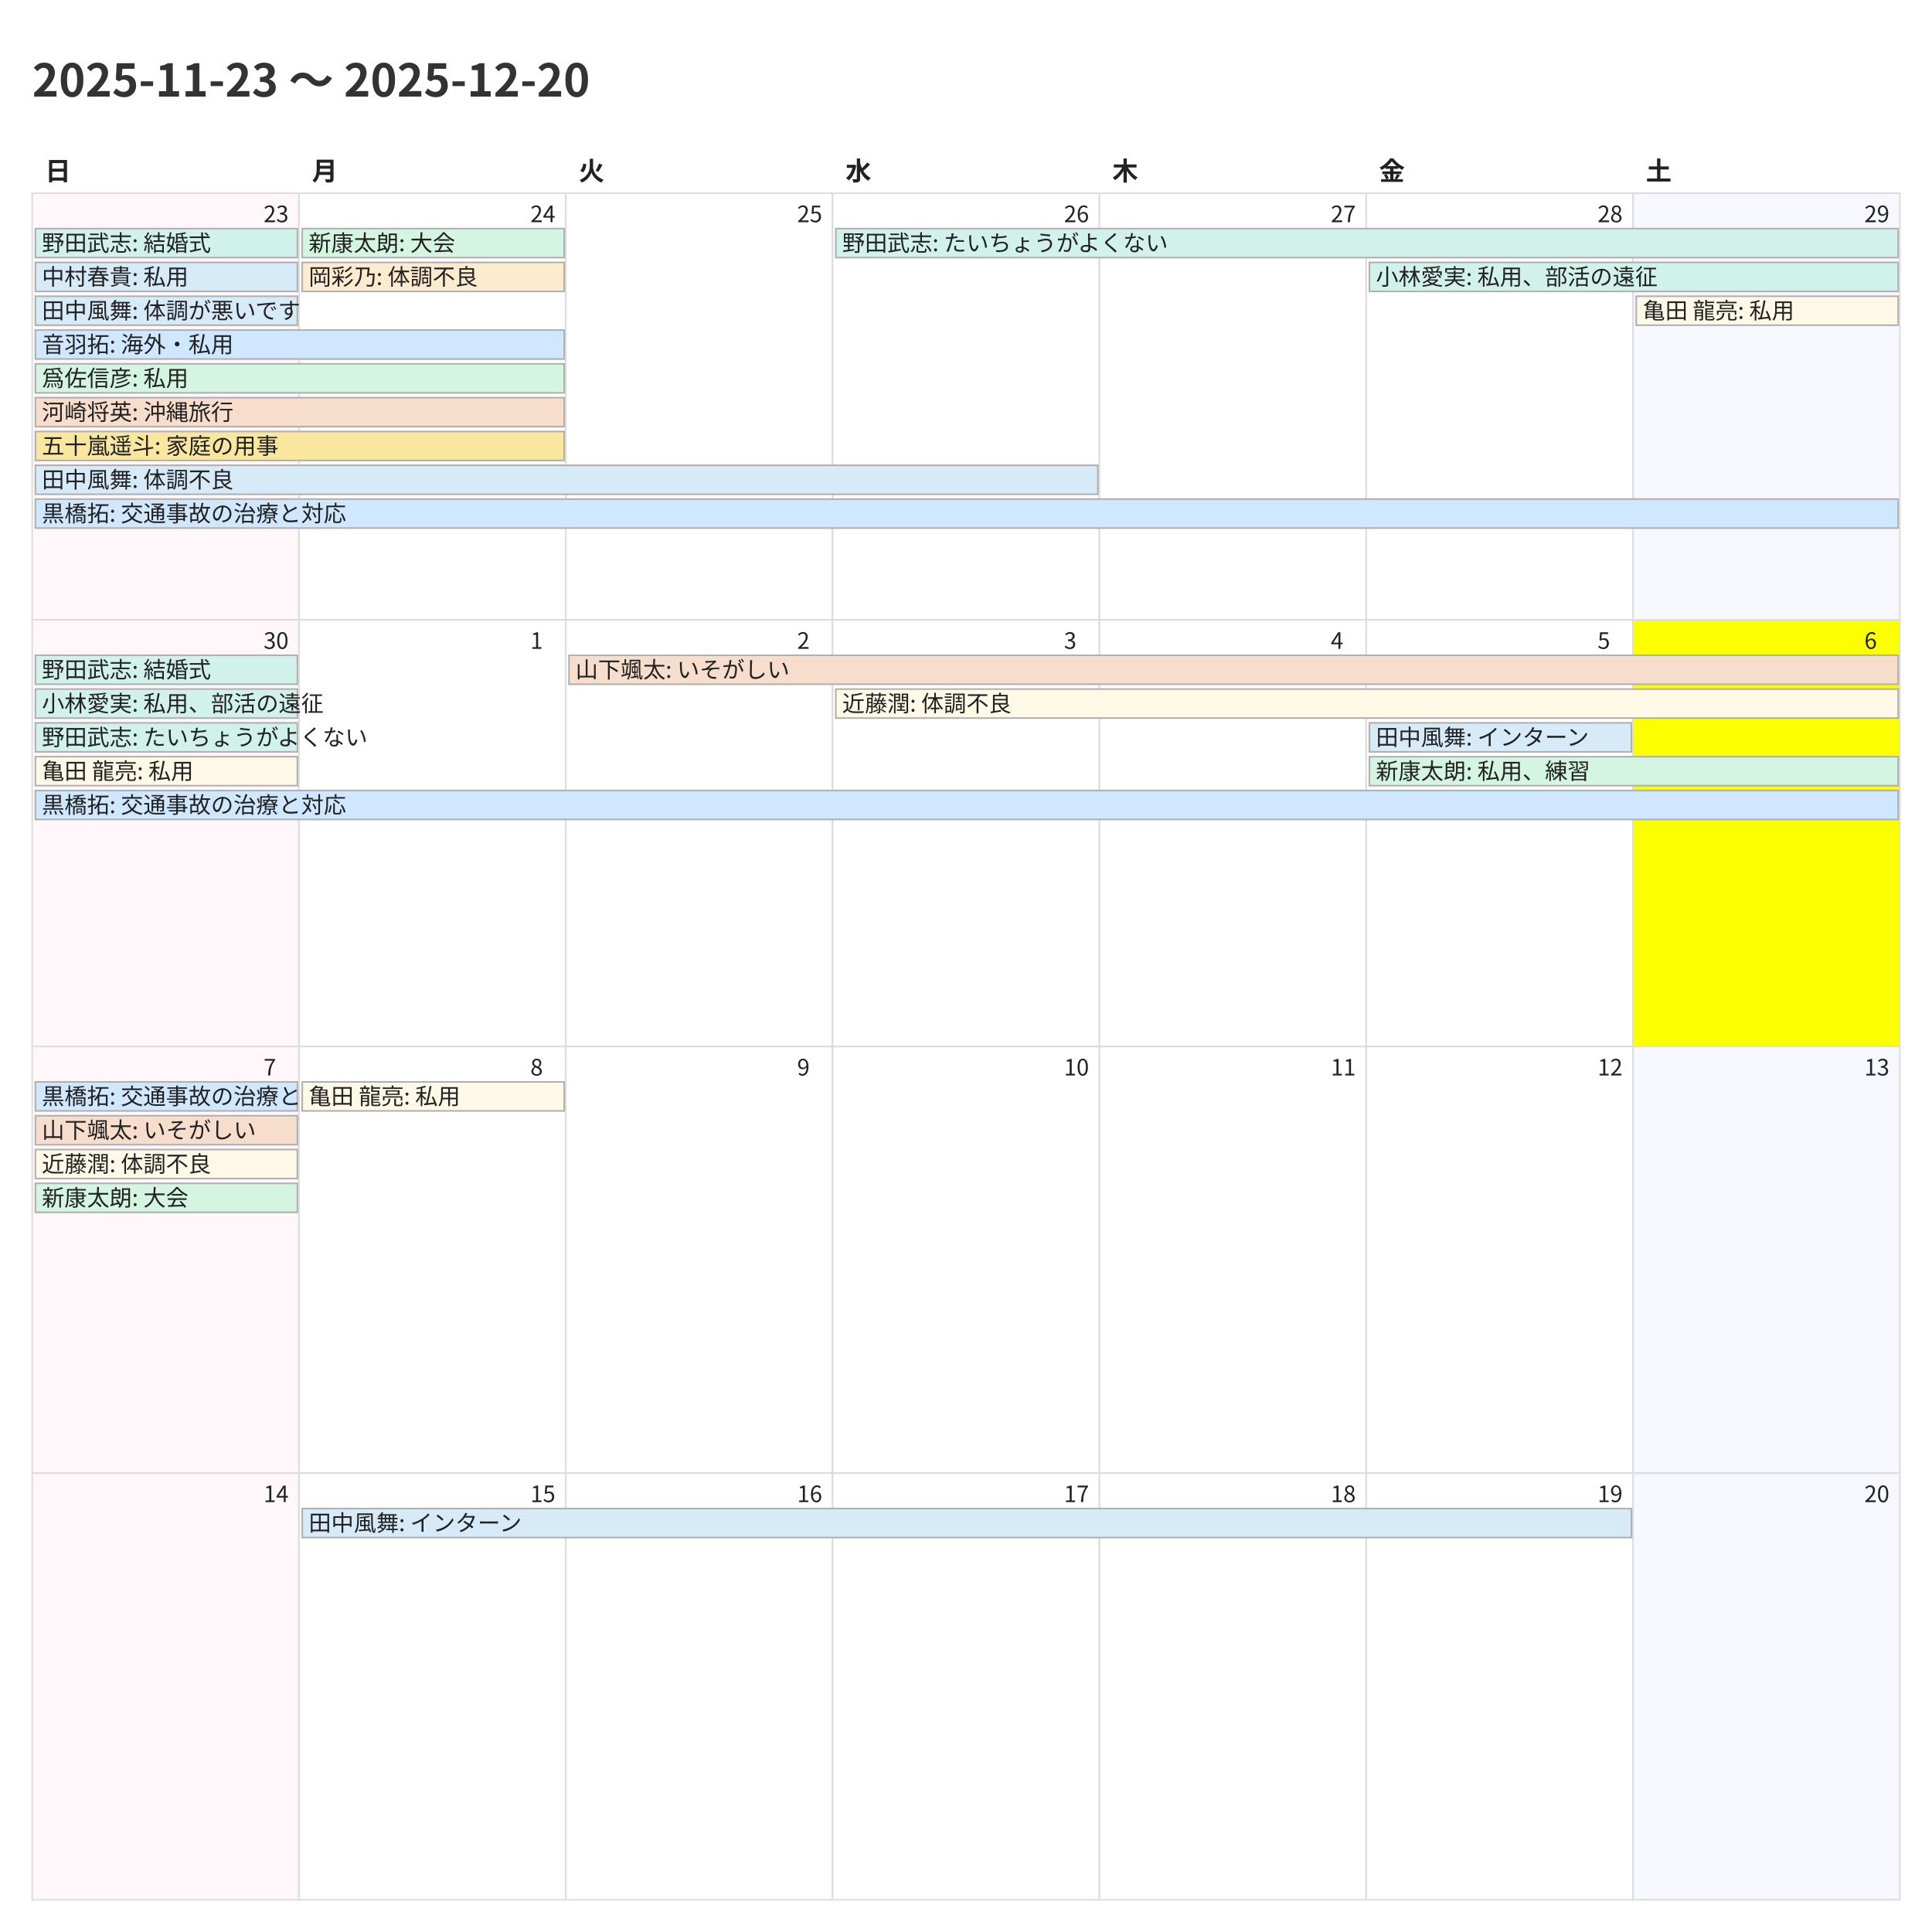
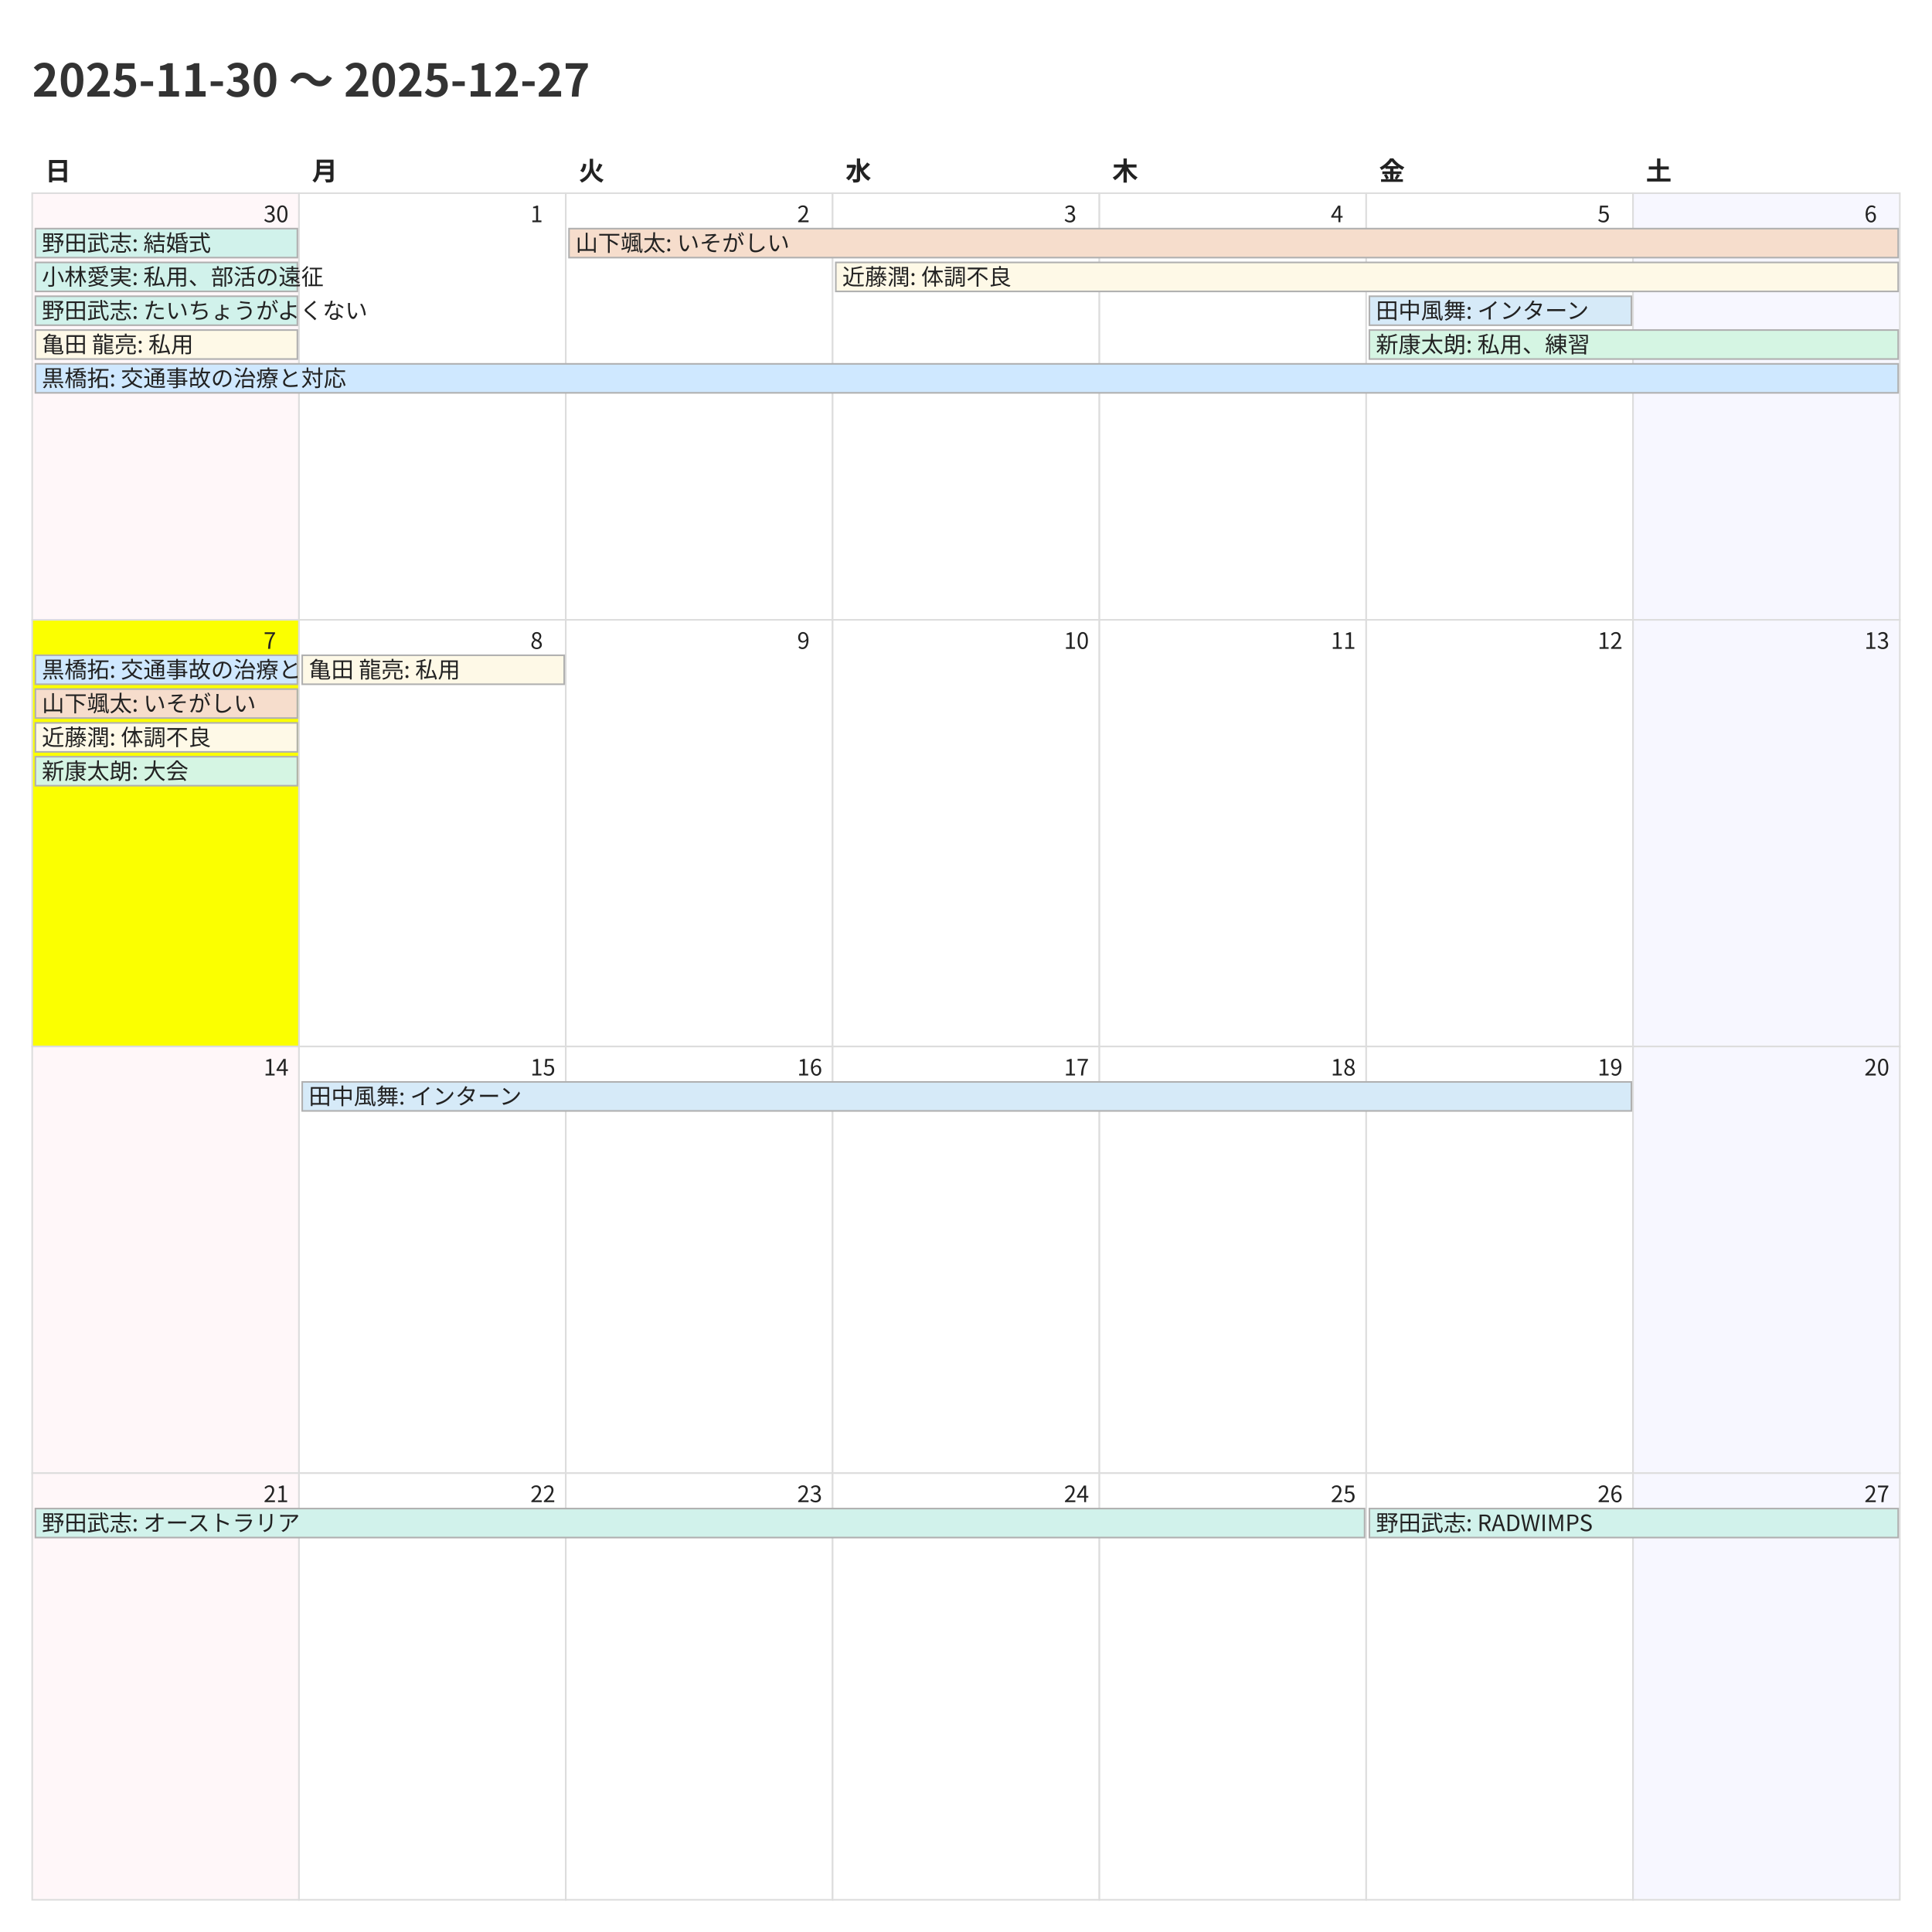
<svg xmlns="http://www.w3.org/2000/svg" width="1200" height="1200">
  <style>
    @charset "UTF-8";
    .title {
      font-family: "Noto Sans CJK JP","Noto Sans JP","IPAexGothic",
                   "Yu Gothic","Hiragino Kaku Gothic ProN",sans-serif;
      font-size: 28px; font-weight: 700; fill: #333;
    }
    .weekday, .day-number, .event {
      font-family: "Noto Sans CJK JP","Noto Sans JP","IPAexGothic",
                   "Yu Gothic","Hiragino Kaku Gothic ProN",sans-serif;
      fill: #222;
    }
    .weekday { font-size: 16px; font-weight: 600; }
    .day-number { font-size: 14px; }
    .event { font-size: 14px; }
    .cell { fill: #fff; stroke: #ddd; }
  </style>
  <rect x="0" y="0" width="1200" height="1200" fill="#fff" />
-   <text class="title" x="20" y="60">2025-11-23 〜 2025-12-20</text>
+   <text class="title" x="20" y="60">2025-11-30 〜 2025-12-27</text>
  <text class="weekday" x="28.0" y="112">日</text>
  <text class="weekday" x="193.714" y="112">月</text>
  <text class="weekday" x="359.429" y="112">火</text>
  <text class="weekday" x="525.143" y="112">水</text>
  <text class="weekday" x="690.857" y="112">木</text>
  <text class="weekday" x="856.571" y="112">金</text>
  <text class="weekday" x="1022.286" y="112">土</text>
  <rect x="20.0" y="120.0" width="165.714" height="265.0" fill="#fff7f9" stroke="#ddd" />
-   <text class="day-number" x="163.714" y="138.0">23</text>
+   <text class="day-number" x="163.714" y="138.0">30</text>
  <rect x="185.714" y="120.0" width="165.714" height="265.0" fill="#ffffff" stroke="#ddd" />
-   <text class="day-number" x="329.429" y="138.0">24</text>
+   <text class="day-number" x="329.429" y="138.0">1</text>
  <rect x="351.429" y="120.0" width="165.714" height="265.0" fill="#ffffff" stroke="#ddd" />
-   <text class="day-number" x="495.143" y="138.0">25</text>
+   <text class="day-number" x="495.143" y="138.0">2</text>
  <rect x="517.143" y="120.0" width="165.714" height="265.0" fill="#ffffff" stroke="#ddd" />
-   <text class="day-number" x="660.857" y="138.0">26</text>
+   <text class="day-number" x="660.857" y="138.0">3</text>
  <rect x="682.857" y="120.0" width="165.714" height="265.0" fill="#ffffff" stroke="#ddd" />
-   <text class="day-number" x="826.571" y="138.0">27</text>
+   <text class="day-number" x="826.571" y="138.0">4</text>
  <rect x="848.571" y="120.0" width="165.714" height="265.0" fill="#ffffff" stroke="#ddd" />
-   <text class="day-number" x="992.286" y="138.0">28</text>
+   <text class="day-number" x="992.286" y="138.0">5</text>
  <rect x="1014.286" y="120.0" width="165.714" height="265.0" fill="#f7f7ff" stroke="#ddd" />
-   <text class="day-number" x="1158.0" y="138.0">29</text>
-   <rect x="20.0" y="385.0" width="165.714" height="265.0" fill="#fff7f9" stroke="#ddd" />
-   <text class="day-number" x="163.714" y="403.0">30</text>
+   <text class="day-number" x="1158.0" y="138.0">6</text>
+   <rect x="20.0" y="385.0" width="165.714" height="265.0" fill="#fbff00" stroke="#ddd" />
+   <text class="day-number" x="163.714" y="403.0">7</text>
  <rect x="185.714" y="385.0" width="165.714" height="265.0" fill="#ffffff" stroke="#ddd" />
-   <text class="day-number" x="329.429" y="403.0">1</text>
+   <text class="day-number" x="329.429" y="403.0">8</text>
  <rect x="351.429" y="385.0" width="165.714" height="265.0" fill="#ffffff" stroke="#ddd" />
-   <text class="day-number" x="495.143" y="403.0">2</text>
+   <text class="day-number" x="495.143" y="403.0">9</text>
  <rect x="517.143" y="385.0" width="165.714" height="265.0" fill="#ffffff" stroke="#ddd" />
-   <text class="day-number" x="660.857" y="403.0">3</text>
+   <text class="day-number" x="660.857" y="403.0">10</text>
  <rect x="682.857" y="385.0" width="165.714" height="265.0" fill="#ffffff" stroke="#ddd" />
-   <text class="day-number" x="826.571" y="403.0">4</text>
+   <text class="day-number" x="826.571" y="403.0">11</text>
  <rect x="848.571" y="385.0" width="165.714" height="265.0" fill="#ffffff" stroke="#ddd" />
-   <text class="day-number" x="992.286" y="403.0">5</text>
-   <rect x="1014.286" y="385.0" width="165.714" height="265.0" fill="#fbff00" stroke="#ddd" />
-   <text class="day-number" x="1158.0" y="403.0">6</text>
+   <text class="day-number" x="992.286" y="403.0">12</text>
+   <rect x="1014.286" y="385.0" width="165.714" height="265.0" fill="#f7f7ff" stroke="#ddd" />
+   <text class="day-number" x="1158.0" y="403.0">13</text>
  <rect x="20.0" y="650.0" width="165.714" height="265.0" fill="#fff7f9" stroke="#ddd" />
-   <text class="day-number" x="163.714" y="668.0">7</text>
+   <text class="day-number" x="163.714" y="668.0">14</text>
  <rect x="185.714" y="650.0" width="165.714" height="265.0" fill="#ffffff" stroke="#ddd" />
-   <text class="day-number" x="329.429" y="668.0">8</text>
+   <text class="day-number" x="329.429" y="668.0">15</text>
  <rect x="351.429" y="650.0" width="165.714" height="265.0" fill="#ffffff" stroke="#ddd" />
-   <text class="day-number" x="495.143" y="668.0">9</text>
+   <text class="day-number" x="495.143" y="668.0">16</text>
  <rect x="517.143" y="650.0" width="165.714" height="265.0" fill="#ffffff" stroke="#ddd" />
-   <text class="day-number" x="660.857" y="668.0">10</text>
+   <text class="day-number" x="660.857" y="668.0">17</text>
  <rect x="682.857" y="650.0" width="165.714" height="265.0" fill="#ffffff" stroke="#ddd" />
-   <text class="day-number" x="826.571" y="668.0">11</text>
+   <text class="day-number" x="826.571" y="668.0">18</text>
  <rect x="848.571" y="650.0" width="165.714" height="265.0" fill="#ffffff" stroke="#ddd" />
-   <text class="day-number" x="992.286" y="668.0">12</text>
+   <text class="day-number" x="992.286" y="668.0">19</text>
  <rect x="1014.286" y="650.0" width="165.714" height="265.0" fill="#f7f7ff" stroke="#ddd" />
-   <text class="day-number" x="1158.0" y="668.0">13</text>
+   <text class="day-number" x="1158.0" y="668.0">20</text>
  <rect x="20.0" y="915.0" width="165.714" height="265.0" fill="#fff7f9" stroke="#ddd" />
-   <text class="day-number" x="163.714" y="933.0">14</text>
+   <text class="day-number" x="163.714" y="933.0">21</text>
  <rect x="185.714" y="915.0" width="165.714" height="265.0" fill="#ffffff" stroke="#ddd" />
-   <text class="day-number" x="329.429" y="933.0">15</text>
+   <text class="day-number" x="329.429" y="933.0">22</text>
  <rect x="351.429" y="915.0" width="165.714" height="265.0" fill="#ffffff" stroke="#ddd" />
-   <text class="day-number" x="495.143" y="933.0">16</text>
+   <text class="day-number" x="495.143" y="933.0">23</text>
  <rect x="517.143" y="915.0" width="165.714" height="265.0" fill="#ffffff" stroke="#ddd" />
-   <text class="day-number" x="660.857" y="933.0">17</text>
+   <text class="day-number" x="660.857" y="933.0">24</text>
  <rect x="682.857" y="915.0" width="165.714" height="265.0" fill="#ffffff" stroke="#ddd" />
-   <text class="day-number" x="826.571" y="933.0">18</text>
+   <text class="day-number" x="826.571" y="933.0">25</text>
  <rect x="848.571" y="915.0" width="165.714" height="265.0" fill="#ffffff" stroke="#ddd" />
-   <text class="day-number" x="992.286" y="933.0">19</text>
+   <text class="day-number" x="992.286" y="933.0">26</text>
  <rect x="1014.286" y="915.0" width="165.714" height="265.0" fill="#f7f7ff" stroke="#ddd" />
-   <text class="day-number" x="1158.0" y="933.0">20</text>
+   <text class="day-number" x="1158.0" y="933.0">27</text>
  <rect x="22.0" y="142.0" width="162.714" height="18" fill="#d1f2eb" stroke="#b0b0b0" />
  <text class="event" x="26.0" y="156.0">野田武志: 結婚式</text>
-   <rect x="22.0" y="163.0" width="162.714" height="18" fill="#d6eaf8" stroke="#b0b0b0" />
-   <text class="event" x="26.0" y="177.0">中村春貴: 私用</text>
-   <rect x="22.0" y="184.0" width="162.714" height="18" fill="#d6eaf8" stroke="#b0b0b0" />
-   <text class="event" x="26.0" y="198.0">田中風舞: 体調が悪いです</text>
-   <rect x="22.0" y="205.0" width="328.429" height="18" fill="#cfe8ff" stroke="#b0b0b0" />
-   <text class="event" x="26.0" y="219.0">音羽拓: 海外・私用</text>
-   <rect x="22.0" y="226.0" width="328.429" height="18" fill="#d5f5e3" stroke="#b0b0b0" />
-   <text class="event" x="26.0" y="240.0">爲佐信彦: 私用</text>
-   <rect x="22.0" y="247.0" width="328.429" height="18" fill="#f6ddcc" stroke="#b0b0b0" />
-   <text class="event" x="26.0" y="261.0">河崎将英: 沖縄旅行</text>
-   <rect x="22.0" y="268.0" width="328.429" height="18" fill="#f9e79f" stroke="#b0b0b0" />
-   <text class="event" x="26.0" y="282.0">五十嵐遥斗: 家庭の用事</text>
-   <rect x="22.0" y="289.0" width="659.857" height="18" fill="#d6eaf8" stroke="#b0b0b0" />
-   <text class="event" x="26.0" y="303.0">田中風舞: 体調不良</text>
-   <rect x="22.0" y="310.0" width="1157.0" height="18" fill="#cfe8ff" stroke="#b0b0b0" />
-   <text class="event" x="26.0" y="324.0">黒橋拓: 交通事故の治療と対応</text>
-   <rect x="187.714" y="142.0" width="162.714" height="18" fill="#d5f5e3" stroke="#b0b0b0" />
-   <text class="event" x="191.714" y="156.0">新康太朗: 大会</text>
-   <rect x="187.714" y="163.0" width="162.714" height="18" fill="#fdebd0" stroke="#b0b0b0" />
-   <text class="event" x="191.714" y="177.0">岡彩乃: 体調不良</text>
-   <rect x="519.143" y="142.0" width="659.857" height="18" fill="#d1f2eb" stroke="#b0b0b0" />
-   <text class="event" x="523.143" y="156.0">野田武志: たいちょうがよくない</text>
-   <rect x="850.571" y="163.0" width="328.429" height="18" fill="#d1f2eb" stroke="#b0b0b0" />
-   <text class="event" x="854.571" y="177.0">小林愛実: 私用、部活の遠征</text>
-   <rect x="1016.286" y="184.0" width="162.714" height="18" fill="#fef9e7" stroke="#b0b0b0" />
-   <text class="event" x="1020.286" y="198.0">亀田 龍亮: 私用</text>
-   <rect x="22.0" y="407.0" width="162.714" height="18" fill="#d1f2eb" stroke="#b0b0b0" />
-   <text class="event" x="26.0" y="421.0">野田武志: 結婚式</text>
-   <rect x="22.0" y="428.0" width="162.714" height="18" fill="#d1f2eb" stroke="#b0b0b0" />
-   <text class="event" x="26.0" y="442.0">小林愛実: 私用、部活の遠征</text>
-   <rect x="22.0" y="449.0" width="162.714" height="18" fill="#d1f2eb" stroke="#b0b0b0" />
-   <text class="event" x="26.0" y="463.0">野田武志: たいちょうがよくない</text>
-   <rect x="22.0" y="470.0" width="162.714" height="18" fill="#fef9e7" stroke="#b0b0b0" />
-   <text class="event" x="26.0" y="484.0">亀田 龍亮: 私用</text>
-   <rect x="22.0" y="491.0" width="1157.0" height="18" fill="#cfe8ff" stroke="#b0b0b0" />
-   <text class="event" x="26.0" y="505.0">黒橋拓: 交通事故の治療と対応</text>
-   <rect x="353.429" y="407.0" width="825.571" height="18" fill="#f6ddcc" stroke="#b0b0b0" />
-   <text class="event" x="357.429" y="421.0">山下颯太: いそがしい</text>
-   <rect x="519.143" y="428.0" width="659.857" height="18" fill="#fef9e7" stroke="#b0b0b0" />
-   <text class="event" x="523.143" y="442.0">近藤潤: 体調不良</text>
-   <rect x="850.571" y="449.0" width="162.714" height="18" fill="#d6eaf8" stroke="#b0b0b0" />
-   <text class="event" x="854.571" y="463.0">田中風舞: インターン</text>
-   <rect x="850.571" y="470.0" width="328.429" height="18" fill="#d5f5e3" stroke="#b0b0b0" />
-   <text class="event" x="854.571" y="484.0">新康太朗: 私用、練習</text>
-   <rect x="22.0" y="672.0" width="162.714" height="18" fill="#cfe8ff" stroke="#b0b0b0" />
-   <text class="event" x="26.0" y="686.0">黒橋拓: 交通事故の治療と対応</text>
-   <rect x="22.0" y="693.0" width="162.714" height="18" fill="#f6ddcc" stroke="#b0b0b0" />
-   <text class="event" x="26.0" y="707.0">山下颯太: いそがしい</text>
-   <rect x="22.0" y="714.0" width="162.714" height="18" fill="#fef9e7" stroke="#b0b0b0" />
-   <text class="event" x="26.0" y="728.0">近藤潤: 体調不良</text>
-   <rect x="22.0" y="735.0" width="162.714" height="18" fill="#d5f5e3" stroke="#b0b0b0" />
-   <text class="event" x="26.0" y="749.0">新康太朗: 大会</text>
-   <rect x="187.714" y="672.0" width="162.714" height="18" fill="#fef9e7" stroke="#b0b0b0" />
-   <text class="event" x="191.714" y="686.0">亀田 龍亮: 私用</text>
-   <rect x="187.714" y="937.0" width="825.571" height="18" fill="#d6eaf8" stroke="#b0b0b0" />
-   <text class="event" x="191.714" y="951.0">田中風舞: インターン</text>
+   <rect x="22.0" y="163.0" width="162.714" height="18" fill="#d1f2eb" stroke="#b0b0b0" />
+   <text class="event" x="26.0" y="177.0">小林愛実: 私用、部活の遠征</text>
+   <rect x="22.0" y="184.0" width="162.714" height="18" fill="#d1f2eb" stroke="#b0b0b0" />
+   <text class="event" x="26.0" y="198.0">野田武志: たいちょうがよくない</text>
+   <rect x="22.0" y="205.0" width="162.714" height="18" fill="#fef9e7" stroke="#b0b0b0" />
+   <text class="event" x="26.0" y="219.0">亀田 龍亮: 私用</text>
+   <rect x="22.0" y="226.0" width="1157.0" height="18" fill="#cfe8ff" stroke="#b0b0b0" />
+   <text class="event" x="26.0" y="240.0">黒橋拓: 交通事故の治療と対応</text>
+   <rect x="353.429" y="142.0" width="825.571" height="18" fill="#f6ddcc" stroke="#b0b0b0" />
+   <text class="event" x="357.429" y="156.0">山下颯太: いそがしい</text>
+   <rect x="519.143" y="163.0" width="659.857" height="18" fill="#fef9e7" stroke="#b0b0b0" />
+   <text class="event" x="523.143" y="177.0">近藤潤: 体調不良</text>
+   <rect x="850.571" y="184.0" width="162.714" height="18" fill="#d6eaf8" stroke="#b0b0b0" />
+   <text class="event" x="854.571" y="198.0">田中風舞: インターン</text>
+   <rect x="850.571" y="205.0" width="328.429" height="18" fill="#d5f5e3" stroke="#b0b0b0" />
+   <text class="event" x="854.571" y="219.0">新康太朗: 私用、練習</text>
+   <rect x="22.0" y="407.0" width="162.714" height="18" fill="#cfe8ff" stroke="#b0b0b0" />
+   <text class="event" x="26.0" y="421.0">黒橋拓: 交通事故の治療と対応</text>
+   <rect x="22.0" y="428.0" width="162.714" height="18" fill="#f6ddcc" stroke="#b0b0b0" />
+   <text class="event" x="26.0" y="442.0">山下颯太: いそがしい</text>
+   <rect x="22.0" y="449.0" width="162.714" height="18" fill="#fef9e7" stroke="#b0b0b0" />
+   <text class="event" x="26.0" y="463.0">近藤潤: 体調不良</text>
+   <rect x="22.0" y="470.0" width="162.714" height="18" fill="#d5f5e3" stroke="#b0b0b0" />
+   <text class="event" x="26.0" y="484.0">新康太朗: 大会</text>
+   <rect x="187.714" y="407.0" width="162.714" height="18" fill="#fef9e7" stroke="#b0b0b0" />
+   <text class="event" x="191.714" y="421.0">亀田 龍亮: 私用</text>
+   <rect x="187.714" y="672.0" width="825.571" height="18" fill="#d6eaf8" stroke="#b0b0b0" />
+   <text class="event" x="191.714" y="686.0">田中風舞: インターン</text>
+   <rect x="22.0" y="937.0" width="825.571" height="18" fill="#d1f2eb" stroke="#b0b0b0" />
+   <text class="event" x="26.0" y="951.0">野田武志: オーストラリア</text>
+   <rect x="850.571" y="937.0" width="328.429" height="18" fill="#d1f2eb" stroke="#b0b0b0" />
+   <text class="event" x="854.571" y="951.0">野田武志: RADWIMPS</text>
</svg>
